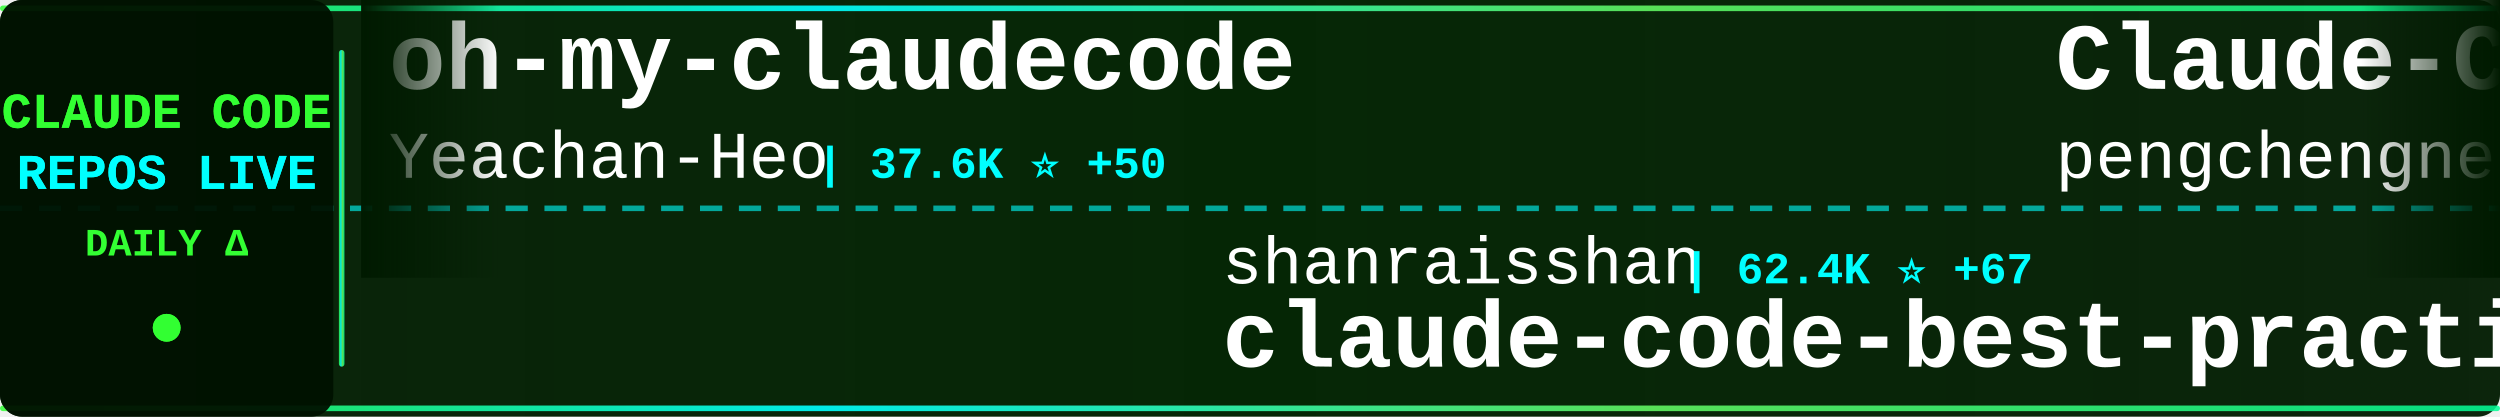
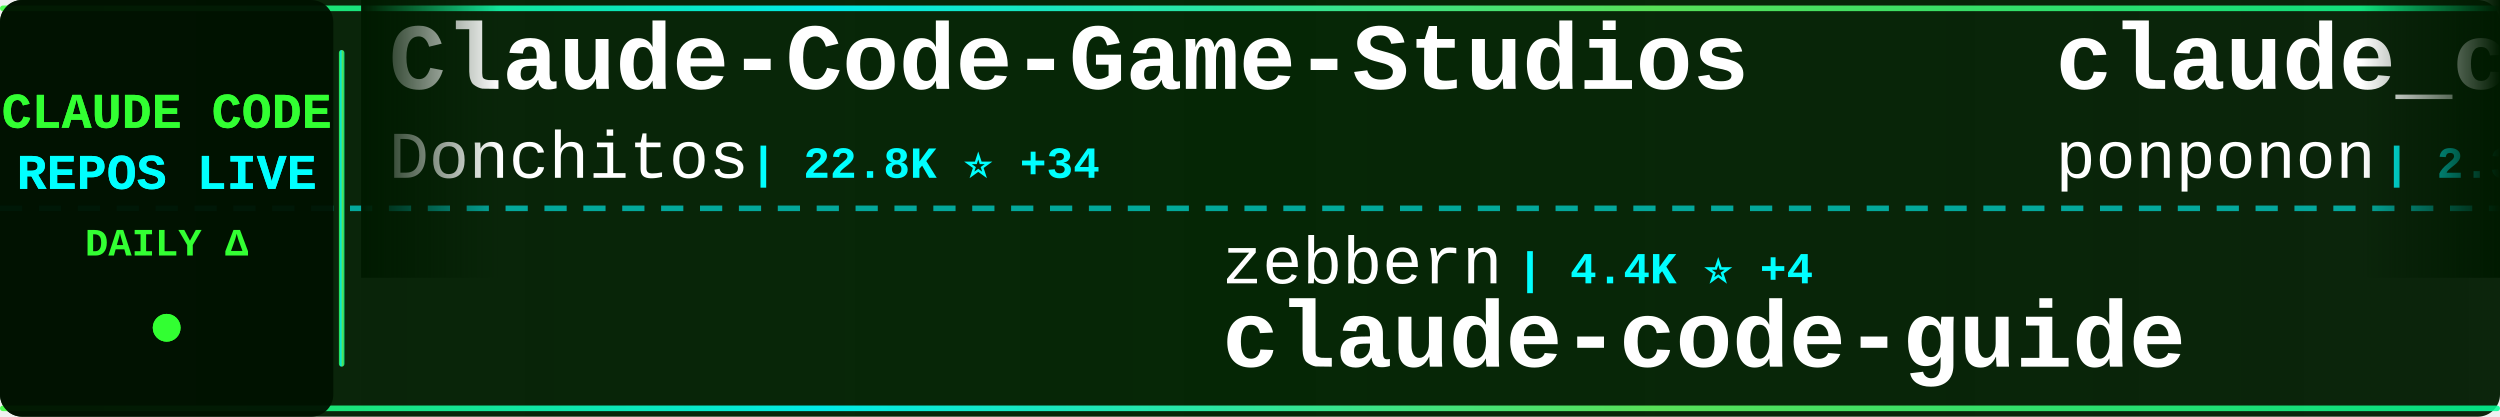
<svg xmlns="http://www.w3.org/2000/svg" width="900" height="150">
  <defs>
    <linearGradient id="tickerBg" x1="0%" y1="0%" x2="100%" y2="0%">
      <stop offset="0%" style="stop-color:#001a00;stop-opacity:0.95" />
      <stop offset="50%" style="stop-color:#002200;stop-opacity:0.98" />
      <stop offset="100%" style="stop-color:#001a00;stop-opacity:0.95" />
    </linearGradient>
    <linearGradient id="borderGrad" x1="0%" y1="0%" x2="100%" y2="0%">
      <stop offset="0%" style="stop-color:#33ff33;stop-opacity:0.85">
        <animate attributeName="stop-opacity" values="0.85;1;0.85" dur="2s" repeatCount="indefinite" />
      </stop>
      <stop offset="33%" style="stop-color:#00ffff;stop-opacity:0.9">
        <animate attributeName="stop-opacity" values="0.9;1;0.9" dur="2.2s" repeatCount="indefinite" />
      </stop>
      <stop offset="66%" style="stop-color:#66ff66;stop-opacity:0.85">
        <animate attributeName="stop-opacity" values="0.85;1;0.85" dur="1.8s" repeatCount="indefinite" />
      </stop>
      <stop offset="100%" style="stop-color:#00ff99;stop-opacity:0.85">
        <animate attributeName="stop-opacity" values="0.85;1;0.85" dur="2s" repeatCount="indefinite" />
      </stop>
    </linearGradient>
    <filter id="textGlow">
      <feGaussianBlur stdDeviation="0.1" result="coloredBlur" />
      <feMerge>
        <feMergeNode in="coloredBlur" />
        <feMergeNode in="SourceGraphic" />
      </feMerge>
    </filter>
    <filter id="metricGlow">
      <feGaussianBlur stdDeviation="0.2" result="coloredBlur" />
      <feMerge>
        <feMergeNode in="coloredBlur" />
        <feMergeNode in="SourceGraphic" />
      </feMerge>
    </filter>
    <linearGradient id="leftFade" x1="0%" y1="0%" x2="100%" y2="0%">
      <stop offset="0%" style="stop-color:#001a00;stop-opacity:1" />
      <stop offset="100%" style="stop-color:#001a00;stop-opacity:0" />
    </linearGradient>
    <linearGradient id="rightFade" x1="0%" y1="0%" x2="100%" y2="0%">
      <stop offset="0%" style="stop-color:#001a00;stop-opacity:0" />
      <stop offset="100%" style="stop-color:#001a00;stop-opacity:1" />
    </linearGradient>
  </defs>
  <rect width="900" height="150" fill="url(#tickerBg)" rx="8" />
  <rect x="0" y="2" width="900" height="2" fill="url(#borderGrad)" rx="1" />
  <rect x="0" y="146" width="900" height="2" fill="url(#borderGrad)" rx="1" />
  <line x1="0" y1="75" x2="900" y2="75" stroke="#00ffff" stroke-width="2" stroke-dasharray="8 6" opacity="0.6" />
  <rect x="0" y="0" width="120" height="150" fill="#001100" opacity="0.95" rx="8" />
  <text x="60" y="46" font-family="'Courier New', monospace" font-size="18" font-weight="bold" fill="#33ff33" text-anchor="middle" filter="url(#textGlow)">
    CLAUDE CODE
  </text>
  <text x="60" y="68" font-family="'Courier New', monospace" font-size="18" font-weight="bold" fill="#00ffff" text-anchor="middle" filter="url(#textGlow)">
    REPOS LIVE
  </text>
  <text x="60" y="92" font-family="'Courier New', monospace" font-size="14" font-weight="bold" fill="#33ff33" text-anchor="middle">
    DAILY Δ
  </text>
  <circle cx="60" cy="118" r="5" fill="#33ff33" filter="url(#metricGlow)">
    <animate attributeName="r" values="4;6;4" dur="1.5s" repeatCount="indefinite" />
    <animate attributeName="opacity" values="0.6;1;0.6" dur="1.5s" repeatCount="indefinite" />
  </circle>
  <rect x="122" y="18" width="2" height="114" fill="url(#borderGrad)" rx="1" />
  <clipPath id="tickerClip">
    <rect x="130" y="0" width="770" height="150" />
  </clipPath>
  <g clip-path="url(#tickerClip)">
    <g id="tickerItems">
      <animateTransform attributeName="transform" attributeType="XML" type="translate" from="0 0" to="-3000 0" dur="54s" repeatCount="indefinite" />
      <g transform="translate(0, 0)">
-         <text x="140" y="32" font-family="'Courier New', monospace" font-size="34" font-weight="bold" fill="#ffffff">oh-my-claudecode</text>
-         <text x="140" y="64" font-family="'Courier New', monospace" font-size="24" font-weight="normal" fill="#ffffff" opacity="1.0">Yeachan-Heo</text>
-         <text x="294" y="64" font-family="'Courier New', monospace" font-size="16" font-weight="bold" fill="#00ffff"> | 37.6K ⭐ +50</text>
+         <text x="140" y="32" font-family="'Courier New', monospace" font-size="34" font-weight="bold" fill="#ffffff">Claude-Code-Game-Studios</text>
+         <text x="140" y="64" font-family="'Courier New', monospace" font-size="24" font-weight="normal" fill="#ffffff" opacity="1.0">Donchitos</text>
+         <text x="270" y="64" font-family="'Courier New', monospace" font-size="16" font-weight="bold" fill="#00ffff"> | 22.8K ⭐ +34</text>
      </g>
      <g transform="translate(300, 0)">
-         <text x="140" y="102" font-family="'Courier New', monospace" font-size="24" font-weight="normal" fill="#ffffff" opacity="1.0">shanraisshan</text>
-         <text x="306" y="102" font-family="'Courier New', monospace" font-size="16" font-weight="bold" fill="#00ffff"> | 62.4K ⭐ +67</text>
-         <text x="140" y="132" font-family="'Courier New', monospace" font-size="34" font-weight="bold" fill="#ffffff">claude-code-best-practic...</text>
+         <text x="140" y="102" font-family="'Courier New', monospace" font-size="24" font-weight="normal" fill="#ffffff" opacity="1.0">zebbern</text>
+         <text x="246" y="102" font-family="'Courier New', monospace" font-size="16" font-weight="bold" fill="#00ffff"> | 4.4K ⭐ +4</text>
+         <text x="140" y="132" font-family="'Courier New', monospace" font-size="34" font-weight="bold" fill="#ffffff">claude-code-guide</text>
      </g>
      <g transform="translate(600, 0)">
-         <text x="140" y="32" font-family="'Courier New', monospace" font-size="34" font-weight="bold" fill="#ffffff">Claude-Code</text>
-         <text x="140" y="64" font-family="'Courier New', monospace" font-size="24" font-weight="normal" fill="#ffffff" opacity="1.0">pengchengneo</text>
-         <text x="306" y="64" font-family="'Courier New', monospace" font-size="16" font-weight="bold" fill="#00ffff"> | 1.6K ⭐ +4</text>
+         <text x="140" y="32" font-family="'Courier New', monospace" font-size="34" font-weight="bold" fill="#ffffff">claude_code_src</text>
+         <text x="140" y="64" font-family="'Courier New', monospace" font-size="24" font-weight="normal" fill="#ffffff" opacity="1.0">ponponon</text>
+         <text x="258" y="64" font-family="'Courier New', monospace" font-size="16" font-weight="bold" fill="#00ffff"> | 2.3K ⭐</text>
      </g>
      <g transform="translate(900, 0)">
-         <text x="140" y="102" font-family="'Courier New', monospace" font-size="24" font-weight="normal" fill="#ffffff" opacity="1.0">chauncygu</text>
-         <text x="270" y="102" font-family="'Courier New', monospace" font-size="16" font-weight="bold" fill="#00ffff"> | 2.7K ⭐ +4</text>
-         <text x="140" y="132" font-family="'Courier New', monospace" font-size="34" font-weight="bold" fill="#ffffff">collection-claude-code-s...</text>
+         <text x="140" y="102" font-family="'Courier New', monospace" font-size="24" font-weight="normal" fill="#ffffff" opacity="1.0">https-deeplearning-ai</text>
+         <text x="414" y="102" font-family="'Courier New', monospace" font-size="16" font-weight="bold" fill="#00ffff"> | 535 ⭐ +1</text>
+         <text x="140" y="132" font-family="'Courier New', monospace" font-size="34" font-weight="bold" fill="#ffffff">sc-claude-code-files</text>
      </g>
      <g transform="translate(1200, 0)">
-         <text x="140" y="32" font-family="'Courier New', monospace" font-size="34" font-weight="bold" fill="#ffffff">claude-coder</text>
-         <text x="140" y="64" font-family="'Courier New', monospace" font-size="24" font-weight="normal" fill="#ffffff" opacity="1.0">kodu-ai</text>
-         <text x="246" y="64" font-family="'Courier New', monospace" font-size="16" font-weight="bold" fill="#00ffff"> | 5.3K ⭐</text>
+         <text x="140" y="32" font-family="'Courier New', monospace" font-size="34" font-weight="bold" fill="#ffffff">claude-code-base-action</text>
+         <text x="140" y="64" font-family="'Courier New', monospace" font-size="24" font-weight="normal" fill="#ffffff" opacity="1.0">anthropics</text>
+         <text x="282" y="64" font-family="'Courier New', monospace" font-size="16" font-weight="bold" fill="#00ffff"> | 901 ⭐ +1</text>
      </g>
      <g transform="translate(1500, 0)">
-         <text x="140" y="102" font-family="'Courier New', monospace" font-size="24" font-weight="normal" fill="#ffffff" opacity="1.0">repowise-dev</text>
-         <text x="306" y="102" font-family="'Courier New', monospace" font-size="16" font-weight="bold" fill="#00ffff"> | 1.1K ⭐</text>
-         <text x="140" y="132" font-family="'Courier New', monospace" font-size="34" font-weight="bold" fill="#ffffff">claude-code-prompts</text>
+         <text x="140" y="102" font-family="'Courier New', monospace" font-size="24" font-weight="normal" fill="#ffffff" opacity="1.0">Yuyz0112</text>
+         <text x="258" y="102" font-family="'Courier New', monospace" font-size="16" font-weight="bold" fill="#00ffff"> | 2.4K ⭐</text>
+         <text x="140" y="132" font-family="'Courier New', monospace" font-size="34" font-weight="bold" fill="#ffffff">claude-code-reverse</text>
      </g>
      <g transform="translate(1800, 0)">
-         <text x="140" y="32" font-family="'Courier New', monospace" font-size="34" font-weight="bold" fill="#ffffff">sc-claude-code-files</text>
-         <text x="140" y="64" font-family="'Courier New', monospace" font-size="24" font-weight="normal" fill="#ffffff" opacity="1.0">https-deeplearning-ai</text>
-         <text x="414" y="64" font-family="'Courier New', monospace" font-size="16" font-weight="bold" fill="#00ffff"> | 535 ⭐ +1</text>
+         <text x="140" y="32" font-family="'Courier New', monospace" font-size="34" font-weight="bold" fill="#ffffff">claude-code-system-promp...</text>
+         <text x="140" y="64" font-family="'Courier New', monospace" font-size="24" font-weight="normal" fill="#ffffff" opacity="1.0">Piebald-AI</text>
+         <text x="282" y="64" font-family="'Courier New', monospace" font-size="16" font-weight="bold" fill="#00ffff"> | 11.7K ⭐ +33</text>
      </g>
      <g transform="translate(2100, 0)">
-         <text x="140" y="102" font-family="'Courier New', monospace" font-size="24" font-weight="normal" fill="#ffffff" opacity="1.0">OneRedOak</text>
-         <text x="270" y="102" font-family="'Courier New', monospace" font-size="16" font-weight="bold" fill="#00ffff"> | 3.9K ⭐ +1</text>
-         <text x="140" y="132" font-family="'Courier New', monospace" font-size="34" font-weight="bold" fill="#ffffff">claude-code-workflows</text>
+         <text x="140" y="102" font-family="'Courier New', monospace" font-size="24" font-weight="normal" fill="#ffffff" opacity="1.0">alirezarezvani</text>
+         <text x="330" y="102" font-family="'Courier New', monospace" font-size="16" font-weight="bold" fill="#00ffff"> | 22.0K ⭐ +189</text>
+         <text x="140" y="132" font-family="'Courier New', monospace" font-size="34" font-weight="bold" fill="#ffffff">claude-skills</text>
      </g>
      <g transform="translate(2400, 0)">
-         <text x="140" y="32" font-family="'Courier New', monospace" font-size="34" font-weight="bold" fill="#ffffff">edmunds-claude-code</text>
-         <text x="140" y="64" font-family="'Courier New', monospace" font-size="24" font-weight="normal" fill="#ffffff" opacity="1.0">edmund-io</text>
-         <text x="270" y="64" font-family="'Courier New', monospace" font-size="16" font-weight="bold" fill="#00ffff"> | 1.5K ⭐ +1</text>
+         <text x="140" y="32" font-family="'Courier New', monospace" font-size="34" font-weight="bold" fill="#ffffff">free-claude-code</text>
+         <text x="140" y="64" font-family="'Courier New', monospace" font-size="24" font-weight="normal" fill="#ffffff" opacity="1.0">Alishahryar1</text>
+         <text x="306" y="64" font-family="'Courier New', monospace" font-size="16" font-weight="bold" fill="#00ffff"> | 39.5K ⭐ +224</text>
      </g>
      <g transform="translate(2700, 0)">
-         <text x="140" y="102" font-family="'Courier New', monospace" font-size="24" font-weight="normal" fill="#ffffff" opacity="1.0">disler</text>
-         <text x="234" y="102" font-family="'Courier New', monospace" font-size="16" font-weight="bold" fill="#00ffff"> | 3.8K ⭐ +1</text>
-         <text x="140" y="132" font-family="'Courier New', monospace" font-size="34" font-weight="bold" fill="#ffffff">claude-code-hooks-master...</text>
+         <text x="140" y="102" font-family="'Courier New', monospace" font-size="24" font-weight="normal" fill="#ffffff" opacity="1.0">pedrohcgs</text>
+         <text x="270" y="102" font-family="'Courier New', monospace" font-size="16" font-weight="bold" fill="#00ffff"> | 1.4K ⭐ +3</text>
+         <text x="140" y="132" font-family="'Courier New', monospace" font-size="34" font-weight="bold" fill="#ffffff">claude-code-my-workflow</text>
      </g>
      <g transform="translate(3000, 0)">
-         <text x="140" y="32" font-family="'Courier New', monospace" font-size="34" font-weight="bold" fill="#ffffff">oh-my-claudecode</text>
-         <text x="140" y="64" font-family="'Courier New', monospace" font-size="24" font-weight="normal" fill="#ffffff" opacity="1.0">Yeachan-Heo</text>
-         <text x="294" y="64" font-family="'Courier New', monospace" font-size="16" font-weight="bold" fill="#00ffff"> | 37.6K ⭐ +50</text>
+         <text x="140" y="32" font-family="'Courier New', monospace" font-size="34" font-weight="bold" fill="#ffffff">Claude-Code-Game-Studios</text>
+         <text x="140" y="64" font-family="'Courier New', monospace" font-size="24" font-weight="normal" fill="#ffffff" opacity="1.0">Donchitos</text>
+         <text x="270" y="64" font-family="'Courier New', monospace" font-size="16" font-weight="bold" fill="#00ffff"> | 22.8K ⭐ +34</text>
      </g>
      <g transform="translate(3300, 0)">
-         <text x="140" y="102" font-family="'Courier New', monospace" font-size="24" font-weight="normal" fill="#ffffff" opacity="1.0">shanraisshan</text>
-         <text x="306" y="102" font-family="'Courier New', monospace" font-size="16" font-weight="bold" fill="#00ffff"> | 62.4K ⭐ +67</text>
-         <text x="140" y="132" font-family="'Courier New', monospace" font-size="34" font-weight="bold" fill="#ffffff">claude-code-best-practic...</text>
+         <text x="140" y="102" font-family="'Courier New', monospace" font-size="24" font-weight="normal" fill="#ffffff" opacity="1.0">zebbern</text>
+         <text x="246" y="102" font-family="'Courier New', monospace" font-size="16" font-weight="bold" fill="#00ffff"> | 4.4K ⭐ +4</text>
+         <text x="140" y="132" font-family="'Courier New', monospace" font-size="34" font-weight="bold" fill="#ffffff">claude-code-guide</text>
      </g>
      <g transform="translate(3600, 0)">
-         <text x="140" y="32" font-family="'Courier New', monospace" font-size="34" font-weight="bold" fill="#ffffff">Claude-Code</text>
-         <text x="140" y="64" font-family="'Courier New', monospace" font-size="24" font-weight="normal" fill="#ffffff" opacity="1.0">pengchengneo</text>
-         <text x="306" y="64" font-family="'Courier New', monospace" font-size="16" font-weight="bold" fill="#00ffff"> | 1.6K ⭐ +4</text>
+         <text x="140" y="32" font-family="'Courier New', monospace" font-size="34" font-weight="bold" fill="#ffffff">claude_code_src</text>
+         <text x="140" y="64" font-family="'Courier New', monospace" font-size="24" font-weight="normal" fill="#ffffff" opacity="1.0">ponponon</text>
+         <text x="258" y="64" font-family="'Courier New', monospace" font-size="16" font-weight="bold" fill="#00ffff"> | 2.3K ⭐</text>
      </g>
      <g transform="translate(3900, 0)">
-         <text x="140" y="102" font-family="'Courier New', monospace" font-size="24" font-weight="normal" fill="#ffffff" opacity="1.0">chauncygu</text>
-         <text x="270" y="102" font-family="'Courier New', monospace" font-size="16" font-weight="bold" fill="#00ffff"> | 2.7K ⭐ +4</text>
-         <text x="140" y="132" font-family="'Courier New', monospace" font-size="34" font-weight="bold" fill="#ffffff">collection-claude-code-s...</text>
+         <text x="140" y="102" font-family="'Courier New', monospace" font-size="24" font-weight="normal" fill="#ffffff" opacity="1.0">https-deeplearning-ai</text>
+         <text x="414" y="102" font-family="'Courier New', monospace" font-size="16" font-weight="bold" fill="#00ffff"> | 535 ⭐ +1</text>
+         <text x="140" y="132" font-family="'Courier New', monospace" font-size="34" font-weight="bold" fill="#ffffff">sc-claude-code-files</text>
      </g>
    </g>
  </g>
  <rect x="130" y="0" width="50" height="100" fill="url(#leftFade)" />
  <rect x="850" y="0" width="50" height="100" fill="url(#rightFade)" />
</svg>
